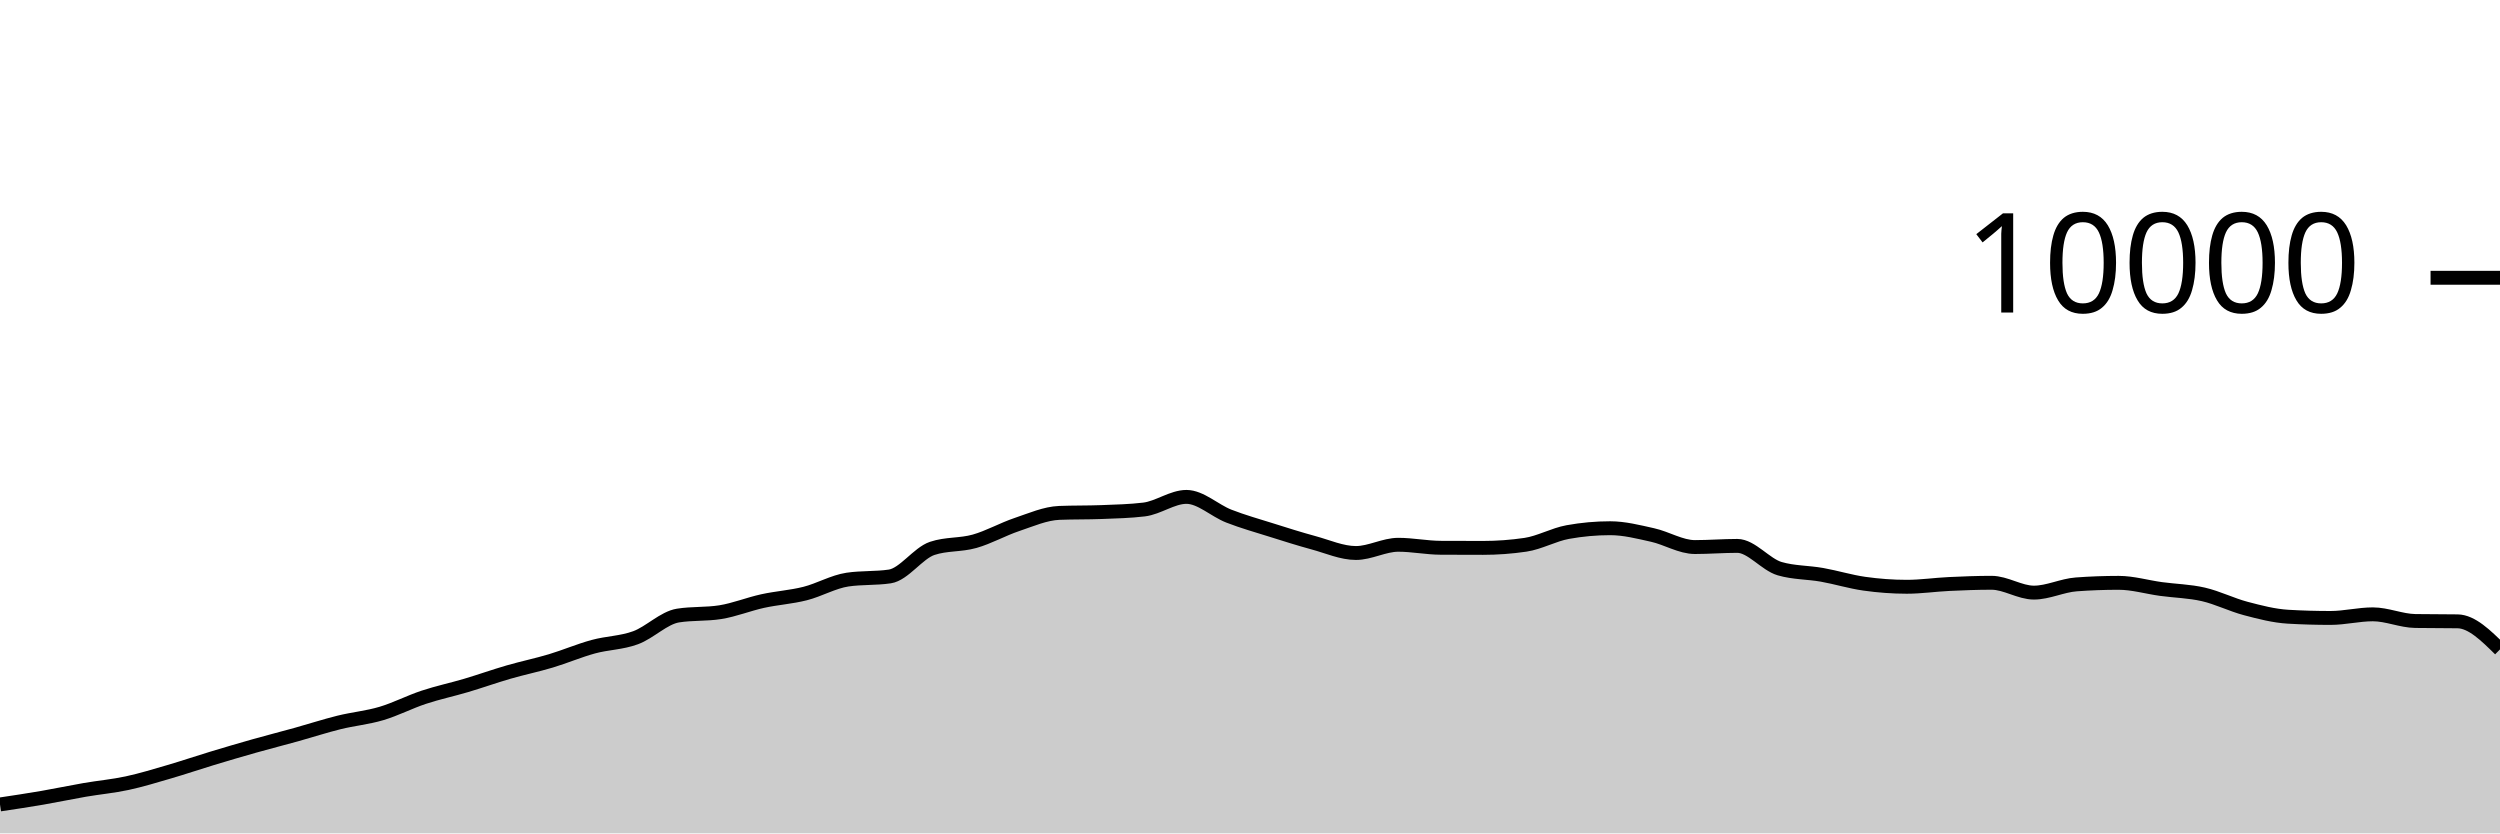
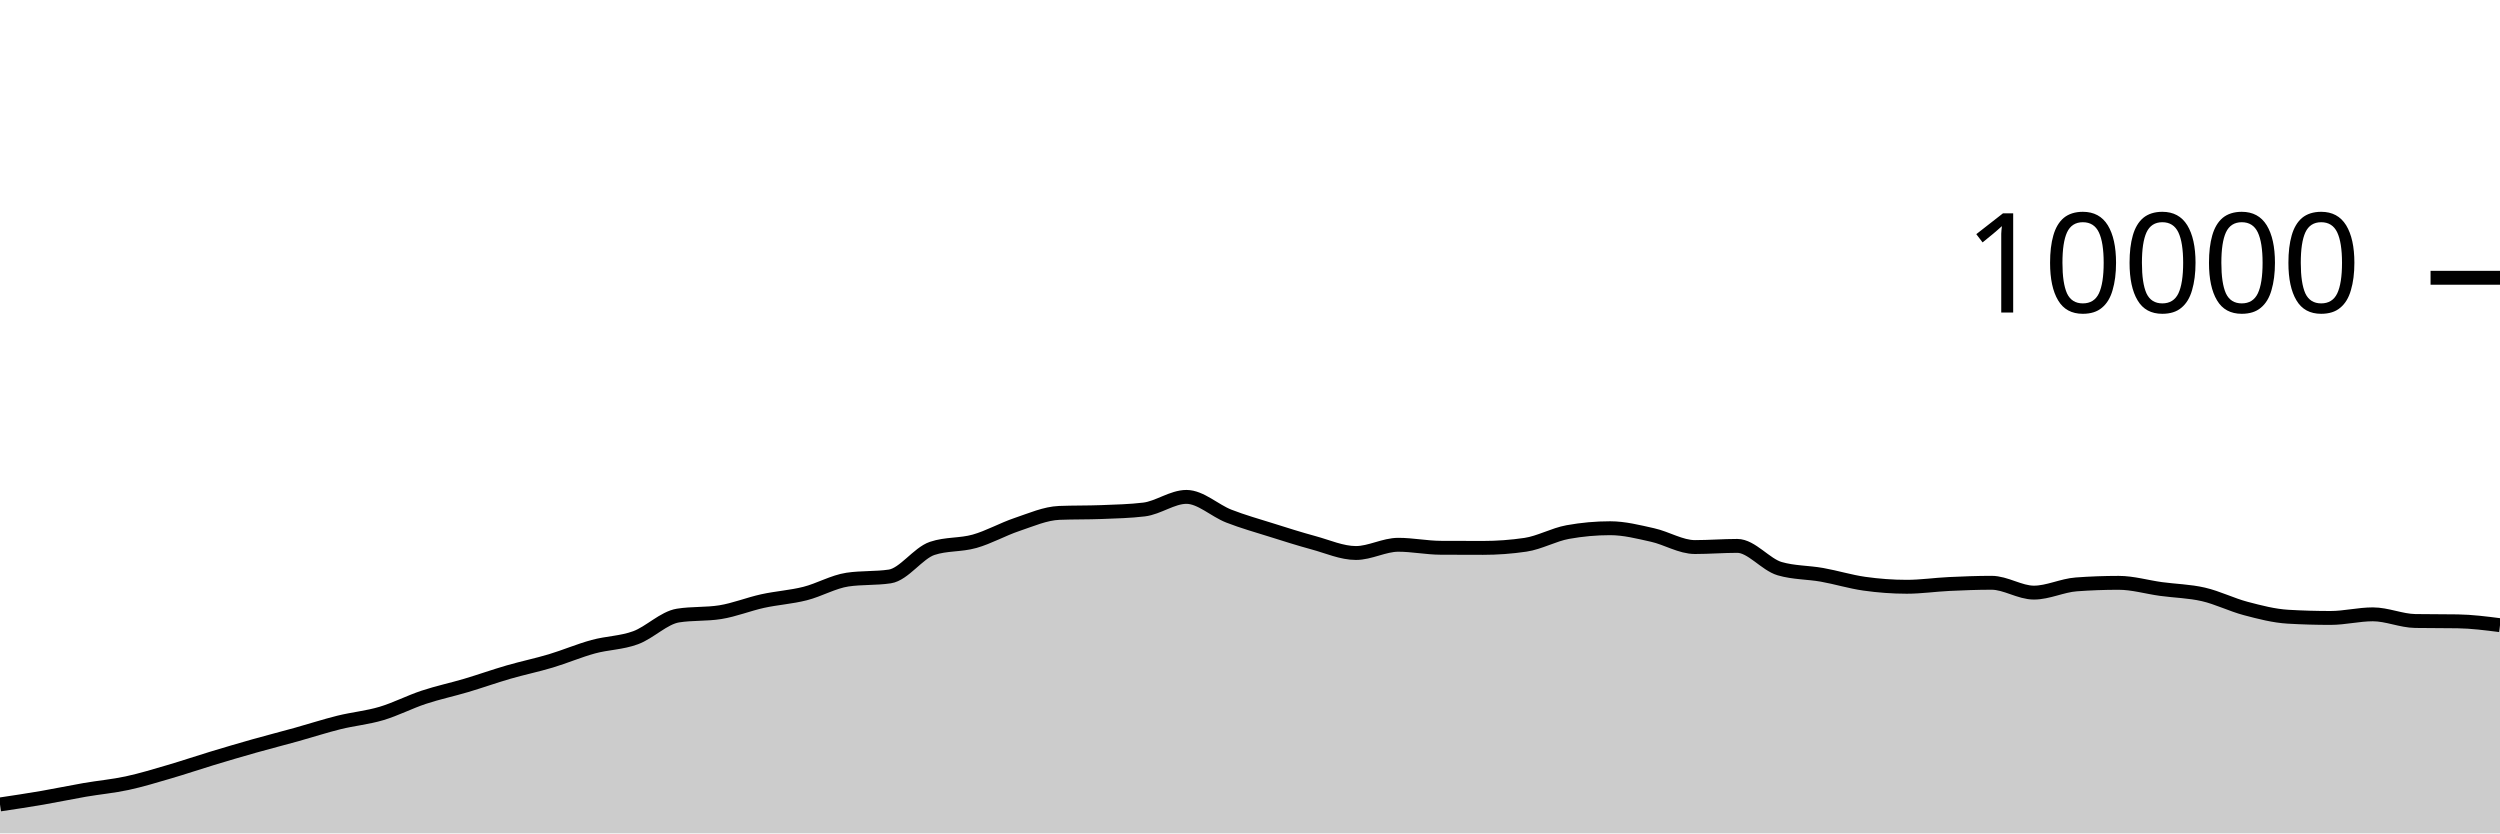
<svg xmlns="http://www.w3.org/2000/svg" viewBox="0 0 180 60">
  <g transform="translate(0,20)">
-     <path class="area" fill="rgba(0, 0, 0, 0.2)" d="M0,37.92C1.017,37.767,2.034,37.615,3.051,37.44C4.068,37.265,5.085,37.047,6.102,36.872C7.119,36.697,8.136,36.607,9.153,36.388C10.169,36.169,11.186,35.857,12.203,35.56C13.22,35.263,14.237,34.916,15.254,34.608C16.271,34.3,17.288,33.999,18.305,33.712C19.322,33.425,20.339,33.167,21.356,32.884C22.373,32.601,23.39,32.268,24.407,32.016C25.424,31.764,26.441,31.674,27.458,31.372C28.475,31.07,29.492,30.541,30.508,30.204C31.525,29.867,32.542,29.654,33.559,29.352C34.576,29.05,35.593,28.687,36.61,28.392C37.627,28.097,38.644,27.889,39.661,27.584C40.678,27.279,41.695,26.842,42.712,26.564C43.729,26.286,44.746,26.29,45.763,25.916C46.78,25.542,47.797,24.483,48.814,24.32C49.831,24.157,50.847,24.239,51.864,24.076C52.881,23.913,53.898,23.499,54.915,23.276C55.932,23.053,56.949,22.993,57.966,22.736C58.983,22.479,60,21.884,61.017,21.732C62.034,21.58,63.051,21.656,64.068,21.504C65.085,21.352,66.102,19.825,67.119,19.484C68.136,19.143,69.153,19.259,70.169,18.972C71.186,18.685,72.203,18.105,73.22,17.764C74.237,17.423,75.254,16.968,76.271,16.928C77.288,16.888,78.305,16.908,79.322,16.868C80.339,16.828,81.356,16.807,82.373,16.684C83.39,16.561,84.407,15.776,85.424,15.776C86.441,15.776,87.458,16.763,88.475,17.16C89.492,17.557,90.508,17.84,91.525,18.16C92.542,18.48,93.559,18.804,94.576,19.08C95.593,19.356,96.61,19.816,97.627,19.816C98.644,19.816,99.661,19.224,100.678,19.224C101.695,19.224,102.712,19.435,103.729,19.44C104.746,19.445,105.763,19.448,106.78,19.448C107.797,19.448,108.814,19.373,109.831,19.224C110.847,19.075,111.864,18.492,112.881,18.308C113.898,18.124,114.915,18.032,115.932,18.032C116.949,18.032,117.966,18.294,118.983,18.52C120,18.746,121.017,19.388,122.034,19.388C123.051,19.388,124.068,19.304,125.085,19.304C126.102,19.304,127.119,20.648,128.136,20.944C129.153,21.24,130.169,21.207,131.186,21.388C132.203,21.569,133.22,21.885,134.237,22.028C135.254,22.171,136.271,22.248,137.288,22.248C138.305,22.248,139.322,22.096,140.339,22.048C141.356,22,142.373,21.96,143.39,21.96C144.407,21.96,145.424,22.668,146.441,22.668C147.458,22.668,148.475,22.151,149.492,22.076C150.508,22.001,151.525,21.964,152.542,21.964C153.559,21.964,154.576,22.269,155.593,22.408C156.61,22.547,157.627,22.562,158.644,22.796C159.661,23.03,160.678,23.544,161.695,23.812C162.712,24.08,163.729,24.345,164.746,24.404C165.763,24.463,166.78,24.492,167.797,24.492C168.814,24.492,169.831,24.232,170.847,24.232C171.864,24.232,172.881,24.696,173.898,24.712C174.915,24.728,175.932,24.72,176.949,24.736C177.966,24.752,178.983,25.754,180,26.756L180,40C178.983,40,177.966,40,176.949,40C175.932,40,174.915,40,173.898,40C172.881,40,171.864,40,170.847,40C169.831,40,168.814,40,167.797,40C166.78,40,165.763,40,164.746,40C163.729,40,162.712,40,161.695,40C160.678,40,159.661,40,158.644,40C157.627,40,156.61,40,155.593,40C154.576,40,153.559,40,152.542,40C151.525,40,150.508,40,149.492,40C148.475,40,147.458,40,146.441,40C145.424,40,144.407,40,143.39,40C142.373,40,141.356,40,140.339,40C139.322,40,138.305,40,137.288,40C136.271,40,135.254,40,134.237,40C133.22,40,132.203,40,131.186,40C130.169,40,129.153,40,128.136,40C127.119,40,126.102,40,125.085,40C124.068,40,123.051,40,122.034,40C121.017,40,120,40,118.983,40C117.966,40,116.949,40,115.932,40C114.915,40,113.898,40,112.881,40C111.864,40,110.847,40,109.831,40C108.814,40,107.797,40,106.78,40C105.763,40,104.746,40,103.729,40C102.712,40,101.695,40,100.678,40C99.661,40,98.644,40,97.627,40C96.61,40,95.593,40,94.576,40C93.559,40,92.542,40,91.525,40C90.508,40,89.492,40,88.475,40C87.458,40,86.441,40,85.424,40C84.407,40,83.39,40,82.373,40C81.356,40,80.339,40,79.322,40C78.305,40,77.288,40,76.271,40C75.254,40,74.237,40,73.22,40C72.203,40,71.186,40,70.169,40C69.153,40,68.136,40,67.119,40C66.102,40,65.085,40,64.068,40C63.051,40,62.034,40,61.017,40C60,40,58.983,40,57.966,40C56.949,40,55.932,40,54.915,40C53.898,40,52.881,40,51.864,40C50.847,40,49.831,40,48.814,40C47.797,40,46.78,40,45.763,40C44.746,40,43.729,40,42.712,40C41.695,40,40.678,40,39.661,40C38.644,40,37.627,40,36.61,40C35.593,40,34.576,40,33.559,40C32.542,40,31.525,40,30.508,40C29.492,40,28.475,40,27.458,40C26.441,40,25.424,40,24.407,40C23.39,40,22.373,40,21.356,40C20.339,40,19.322,40,18.305,40C17.288,40,16.271,40,15.254,40C14.237,40,13.22,40,12.203,40C11.186,40,10.169,40,9.153,40C8.136,40,7.119,40,6.102,40C5.085,40,4.068,40,3.051,40C2.034,40,1.017,40,0,40Z" />
-     <path class="line" stroke="black" fill="none" d="M0,37.92C1.017,37.767,2.034,37.615,3.051,37.44C4.068,37.265,5.085,37.047,6.102,36.872C7.119,36.697,8.136,36.607,9.153,36.388C10.169,36.169,11.186,35.857,12.203,35.56C13.22,35.263,14.237,34.916,15.254,34.608C16.271,34.3,17.288,33.999,18.305,33.712C19.322,33.425,20.339,33.167,21.356,32.884C22.373,32.601,23.39,32.268,24.407,32.016C25.424,31.764,26.441,31.674,27.458,31.372C28.475,31.07,29.492,30.541,30.508,30.204C31.525,29.867,32.542,29.654,33.559,29.352C34.576,29.05,35.593,28.687,36.61,28.392C37.627,28.097,38.644,27.889,39.661,27.584C40.678,27.279,41.695,26.842,42.712,26.564C43.729,26.286,44.746,26.29,45.763,25.916C46.78,25.542,47.797,24.483,48.814,24.32C49.831,24.157,50.847,24.239,51.864,24.076C52.881,23.913,53.898,23.499,54.915,23.276C55.932,23.053,56.949,22.993,57.966,22.736C58.983,22.479,60,21.884,61.017,21.732C62.034,21.58,63.051,21.656,64.068,21.504C65.085,21.352,66.102,19.825,67.119,19.484C68.136,19.143,69.153,19.259,70.169,18.972C71.186,18.685,72.203,18.105,73.22,17.764C74.237,17.423,75.254,16.968,76.271,16.928C77.288,16.888,78.305,16.908,79.322,16.868C80.339,16.828,81.356,16.807,82.373,16.684C83.39,16.561,84.407,15.776,85.424,15.776C86.441,15.776,87.458,16.763,88.475,17.16C89.492,17.557,90.508,17.84,91.525,18.16C92.542,18.48,93.559,18.804,94.576,19.08C95.593,19.356,96.61,19.816,97.627,19.816C98.644,19.816,99.661,19.224,100.678,19.224C101.695,19.224,102.712,19.435,103.729,19.44C104.746,19.445,105.763,19.448,106.78,19.448C107.797,19.448,108.814,19.373,109.831,19.224C110.847,19.075,111.864,18.492,112.881,18.308C113.898,18.124,114.915,18.032,115.932,18.032C116.949,18.032,117.966,18.294,118.983,18.52C120,18.746,121.017,19.388,122.034,19.388C123.051,19.388,124.068,19.304,125.085,19.304C126.102,19.304,127.119,20.648,128.136,20.944C129.153,21.24,130.169,21.207,131.186,21.388C132.203,21.569,133.22,21.885,134.237,22.028C135.254,22.171,136.271,22.248,137.288,22.248C138.305,22.248,139.322,22.096,140.339,22.048C141.356,22,142.373,21.96,143.39,21.96C144.407,21.96,145.424,22.668,146.441,22.668C147.458,22.668,148.475,22.151,149.492,22.076C150.508,22.001,151.525,21.964,152.542,21.964C153.559,21.964,154.576,22.269,155.593,22.408C156.61,22.547,157.627,22.562,158.644,22.796C159.661,23.03,160.678,23.544,161.695,23.812C162.712,24.08,163.729,24.345,164.746,24.404C165.763,24.463,166.78,24.492,167.797,24.492C168.814,24.492,169.831,24.232,170.847,24.232C171.864,24.232,172.881,24.696,173.898,24.712C174.915,24.728,175.932,24.72,176.949,24.736C177.966,24.752,178.983,25.754,180,26.756" />
+     <path class="area" fill="rgba(0, 0, 0, 0.2)" d="M0,37.92C1.017,37.767,2.034,37.615,3.051,37.44C4.068,37.265,5.085,37.047,6.102,36.872C7.119,36.697,8.136,36.607,9.153,36.388C10.169,36.169,11.186,35.857,12.203,35.56C13.22,35.263,14.237,34.916,15.254,34.608C16.271,34.3,17.288,33.999,18.305,33.712C19.322,33.425,20.339,33.167,21.356,32.884C22.373,32.601,23.39,32.268,24.407,32.016C25.424,31.764,26.441,31.674,27.458,31.372C28.475,31.07,29.492,30.541,30.508,30.204C31.525,29.867,32.542,29.654,33.559,29.352C34.576,29.05,35.593,28.687,36.61,28.392C37.627,28.097,38.644,27.889,39.661,27.584C40.678,27.279,41.695,26.842,42.712,26.564C43.729,26.286,44.746,26.29,45.763,25.916C46.78,25.542,47.797,24.483,48.814,24.32C49.831,24.157,50.847,24.239,51.864,24.076C52.881,23.913,53.898,23.499,54.915,23.276C55.932,23.053,56.949,22.993,57.966,22.736C58.983,22.479,60,21.884,61.017,21.732C62.034,21.58,63.051,21.656,64.068,21.504C65.085,21.352,66.102,19.825,67.119,19.484C68.136,19.143,69.153,19.259,70.169,18.972C71.186,18.685,72.203,18.105,73.22,17.764C74.237,17.423,75.254,16.968,76.271,16.928C77.288,16.888,78.305,16.908,79.322,16.868C80.339,16.828,81.356,16.807,82.373,16.684C83.39,16.561,84.407,15.776,85.424,15.776C86.441,15.776,87.458,16.763,88.475,17.16C89.492,17.557,90.508,17.84,91.525,18.16C92.542,18.48,93.559,18.804,94.576,19.08C95.593,19.356,96.61,19.816,97.627,19.816C98.644,19.816,99.661,19.224,100.678,19.224C101.695,19.224,102.712,19.435,103.729,19.44C104.746,19.445,105.763,19.448,106.78,19.448C107.797,19.448,108.814,19.373,109.831,19.224C110.847,19.075,111.864,18.492,112.881,18.308C113.898,18.124,114.915,18.032,115.932,18.032C116.949,18.032,117.966,18.294,118.983,18.52C120,18.746,121.017,19.388,122.034,19.388C123.051,19.388,124.068,19.304,125.085,19.304C126.102,19.304,127.119,20.648,128.136,20.944C129.153,21.24,130.169,21.207,131.186,21.388C132.203,21.569,133.22,21.885,134.237,22.028C135.254,22.171,136.271,22.248,137.288,22.248C138.305,22.248,139.322,22.096,140.339,22.048C141.356,22,142.373,21.96,143.39,21.96C144.407,21.96,145.424,22.668,146.441,22.668C147.458,22.668,148.475,22.151,149.492,22.076C150.508,22.001,151.525,21.964,152.542,21.964C153.559,21.964,154.576,22.269,155.593,22.408C156.61,22.547,157.627,22.562,158.644,22.796C159.661,23.03,160.678,23.544,161.695,23.812C162.712,24.08,163.729,24.345,164.746,24.404C165.763,24.463,166.78,24.492,167.797,24.492C168.814,24.492,169.831,24.232,170.847,24.232C171.864,24.232,172.881,24.696,173.898,24.712C174.915,24.728,175.932,24.72,176.949,24.736C177.966,24.752,178.983,24.882,180,25.012L180,40C178.983,40,177.966,40,176.949,40C175.932,40,174.915,40,173.898,40C172.881,40,171.864,40,170.847,40C169.831,40,168.814,40,167.797,40C166.78,40,165.763,40,164.746,40C163.729,40,162.712,40,161.695,40C160.678,40,159.661,40,158.644,40C157.627,40,156.61,40,155.593,40C154.576,40,153.559,40,152.542,40C151.525,40,150.508,40,149.492,40C148.475,40,147.458,40,146.441,40C145.424,40,144.407,40,143.39,40C142.373,40,141.356,40,140.339,40C139.322,40,138.305,40,137.288,40C136.271,40,135.254,40,134.237,40C133.22,40,132.203,40,131.186,40C130.169,40,129.153,40,128.136,40C127.119,40,126.102,40,125.085,40C124.068,40,123.051,40,122.034,40C121.017,40,120,40,118.983,40C117.966,40,116.949,40,115.932,40C114.915,40,113.898,40,112.881,40C111.864,40,110.847,40,109.831,40C108.814,40,107.797,40,106.78,40C105.763,40,104.746,40,103.729,40C102.712,40,101.695,40,100.678,40C99.661,40,98.644,40,97.627,40C96.61,40,95.593,40,94.576,40C93.559,40,92.542,40,91.525,40C90.508,40,89.492,40,88.475,40C87.458,40,86.441,40,85.424,40C84.407,40,83.39,40,82.373,40C81.356,40,80.339,40,79.322,40C78.305,40,77.288,40,76.271,40C75.254,40,74.237,40,73.22,40C72.203,40,71.186,40,70.169,40C69.153,40,68.136,40,67.119,40C66.102,40,65.085,40,64.068,40C63.051,40,62.034,40,61.017,40C60,40,58.983,40,57.966,40C56.949,40,55.932,40,54.915,40C53.898,40,52.881,40,51.864,40C50.847,40,49.831,40,48.814,40C47.797,40,46.78,40,45.763,40C44.746,40,43.729,40,42.712,40C41.695,40,40.678,40,39.661,40C38.644,40,37.627,40,36.61,40C35.593,40,34.576,40,33.559,40C32.542,40,31.525,40,30.508,40C29.492,40,28.475,40,27.458,40C26.441,40,25.424,40,24.407,40C23.39,40,22.373,40,21.356,40C20.339,40,19.322,40,18.305,40C17.288,40,16.271,40,15.254,40C14.237,40,13.22,40,12.203,40C11.186,40,10.169,40,9.153,40C8.136,40,7.119,40,6.102,40C5.085,40,4.068,40,3.051,40C2.034,40,1.017,40,0,40Z" />
+     <path class="line" stroke="black" fill="none" d="M0,37.92C1.017,37.767,2.034,37.615,3.051,37.44C4.068,37.265,5.085,37.047,6.102,36.872C7.119,36.697,8.136,36.607,9.153,36.388C10.169,36.169,11.186,35.857,12.203,35.56C13.22,35.263,14.237,34.916,15.254,34.608C16.271,34.3,17.288,33.999,18.305,33.712C19.322,33.425,20.339,33.167,21.356,32.884C22.373,32.601,23.39,32.268,24.407,32.016C25.424,31.764,26.441,31.674,27.458,31.372C28.475,31.07,29.492,30.541,30.508,30.204C31.525,29.867,32.542,29.654,33.559,29.352C34.576,29.05,35.593,28.687,36.61,28.392C37.627,28.097,38.644,27.889,39.661,27.584C40.678,27.279,41.695,26.842,42.712,26.564C43.729,26.286,44.746,26.29,45.763,25.916C46.78,25.542,47.797,24.483,48.814,24.32C49.831,24.157,50.847,24.239,51.864,24.076C52.881,23.913,53.898,23.499,54.915,23.276C55.932,23.053,56.949,22.993,57.966,22.736C58.983,22.479,60,21.884,61.017,21.732C62.034,21.58,63.051,21.656,64.068,21.504C65.085,21.352,66.102,19.825,67.119,19.484C68.136,19.143,69.153,19.259,70.169,18.972C71.186,18.685,72.203,18.105,73.22,17.764C74.237,17.423,75.254,16.968,76.271,16.928C77.288,16.888,78.305,16.908,79.322,16.868C80.339,16.828,81.356,16.807,82.373,16.684C83.39,16.561,84.407,15.776,85.424,15.776C86.441,15.776,87.458,16.763,88.475,17.16C89.492,17.557,90.508,17.84,91.525,18.16C92.542,18.48,93.559,18.804,94.576,19.08C95.593,19.356,96.61,19.816,97.627,19.816C98.644,19.816,99.661,19.224,100.678,19.224C101.695,19.224,102.712,19.435,103.729,19.44C104.746,19.445,105.763,19.448,106.78,19.448C107.797,19.448,108.814,19.373,109.831,19.224C110.847,19.075,111.864,18.492,112.881,18.308C113.898,18.124,114.915,18.032,115.932,18.032C116.949,18.032,117.966,18.294,118.983,18.52C120,18.746,121.017,19.388,122.034,19.388C123.051,19.388,124.068,19.304,125.085,19.304C126.102,19.304,127.119,20.648,128.136,20.944C129.153,21.24,130.169,21.207,131.186,21.388C132.203,21.569,133.22,21.885,134.237,22.028C135.254,22.171,136.271,22.248,137.288,22.248C138.305,22.248,139.322,22.096,140.339,22.048C141.356,22,142.373,21.96,143.39,21.96C144.407,21.96,145.424,22.668,146.441,22.668C147.458,22.668,148.475,22.151,149.492,22.076C150.508,22.001,151.525,21.964,152.542,21.964C153.559,21.964,154.576,22.269,155.593,22.408C156.61,22.547,157.627,22.562,158.644,22.796C159.661,23.03,160.678,23.544,161.695,23.812C162.712,24.08,163.729,24.345,164.746,24.404C165.763,24.463,166.78,24.492,167.797,24.492C168.814,24.492,169.831,24.232,170.847,24.232C171.864,24.232,172.881,24.696,173.898,24.712C174.915,24.728,175.932,24.72,176.949,24.736C177.966,24.752,178.983,24.882,180,25.012" />
    <path class="axis-ceiling" stroke-width="1" stroke="black" fill="none" d="M175,0L180,0" />
    <text class="axis-ceiling-label" font-family="sans-serif" text-anchor="end" font-size="10px" x="170" y="2.5">10000</text>
  </g>
</svg>
